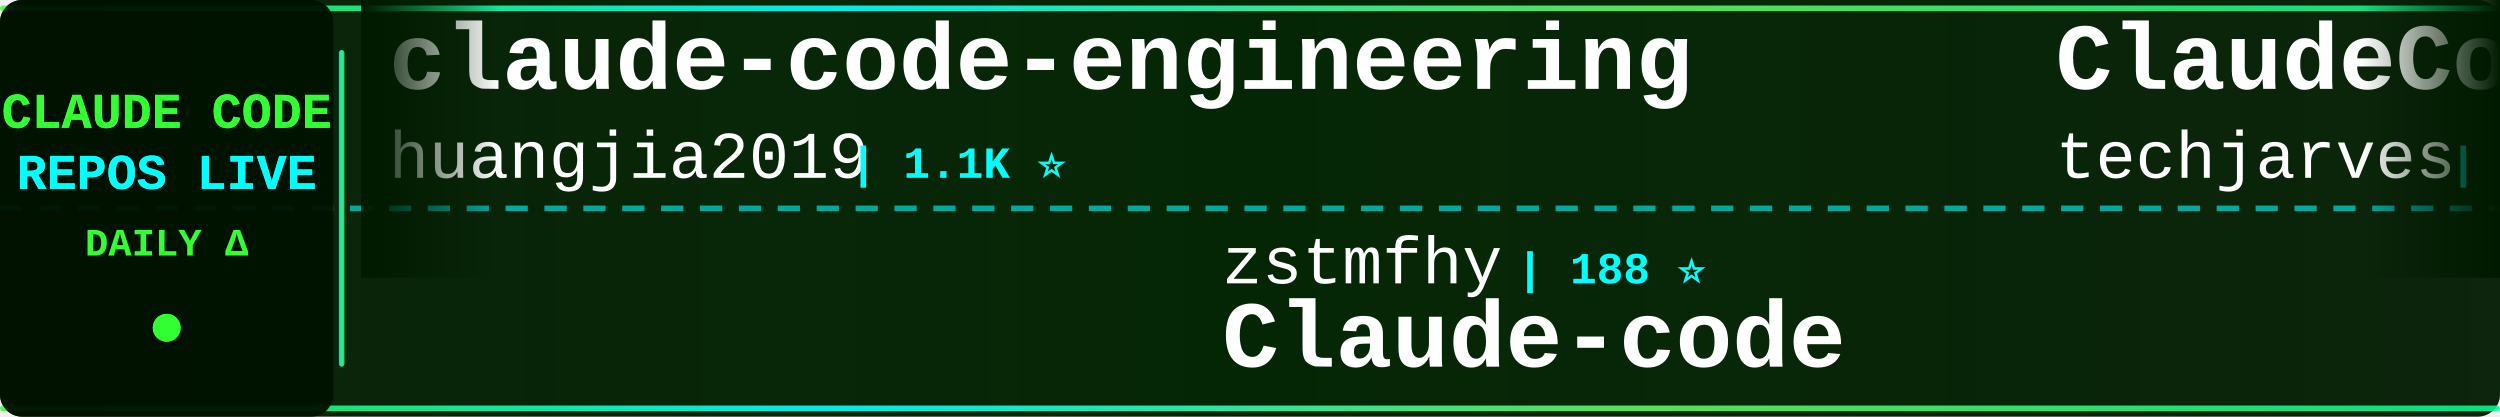
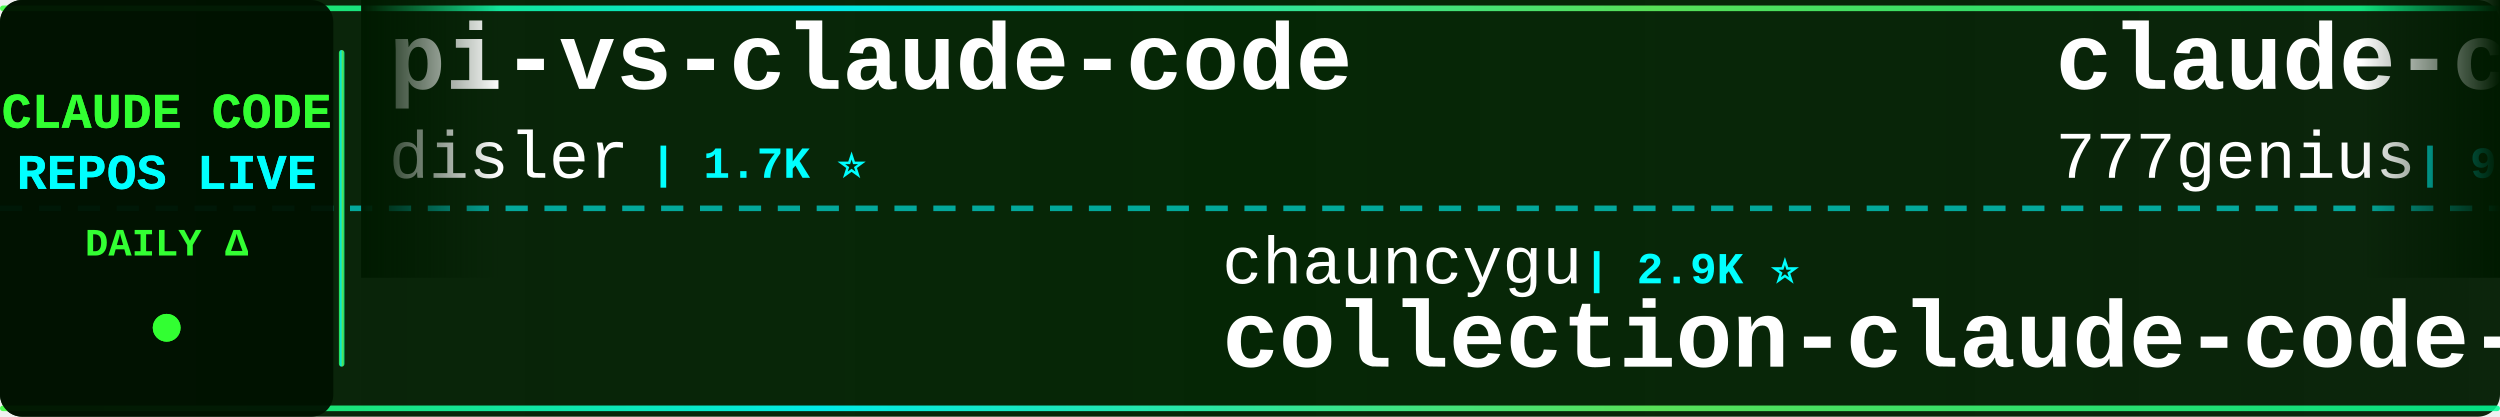
<svg xmlns="http://www.w3.org/2000/svg" width="900" height="150">
  <defs>
    <linearGradient id="tickerBg" x1="0%" y1="0%" x2="100%" y2="0%">
      <stop offset="0%" style="stop-color:#001a00;stop-opacity:0.95" />
      <stop offset="50%" style="stop-color:#002200;stop-opacity:0.98" />
      <stop offset="100%" style="stop-color:#001a00;stop-opacity:0.95" />
    </linearGradient>
    <linearGradient id="borderGrad" x1="0%" y1="0%" x2="100%" y2="0%">
      <stop offset="0%" style="stop-color:#33ff33;stop-opacity:0.85">
        <animate attributeName="stop-opacity" values="0.85;1;0.85" dur="2s" repeatCount="indefinite" />
      </stop>
      <stop offset="33%" style="stop-color:#00ffff;stop-opacity:0.9">
        <animate attributeName="stop-opacity" values="0.9;1;0.9" dur="2.2s" repeatCount="indefinite" />
      </stop>
      <stop offset="66%" style="stop-color:#66ff66;stop-opacity:0.85">
        <animate attributeName="stop-opacity" values="0.85;1;0.85" dur="1.8s" repeatCount="indefinite" />
      </stop>
      <stop offset="100%" style="stop-color:#00ff99;stop-opacity:0.85">
        <animate attributeName="stop-opacity" values="0.85;1;0.85" dur="2s" repeatCount="indefinite" />
      </stop>
    </linearGradient>
    <filter id="textGlow">
      <feGaussianBlur stdDeviation="0.1" result="coloredBlur" />
      <feMerge>
        <feMergeNode in="coloredBlur" />
        <feMergeNode in="SourceGraphic" />
      </feMerge>
    </filter>
    <filter id="metricGlow">
      <feGaussianBlur stdDeviation="0.2" result="coloredBlur" />
      <feMerge>
        <feMergeNode in="coloredBlur" />
        <feMergeNode in="SourceGraphic" />
      </feMerge>
    </filter>
    <linearGradient id="leftFade" x1="0%" y1="0%" x2="100%" y2="0%">
      <stop offset="0%" style="stop-color:#001a00;stop-opacity:1" />
      <stop offset="100%" style="stop-color:#001a00;stop-opacity:0" />
    </linearGradient>
    <linearGradient id="rightFade" x1="0%" y1="0%" x2="100%" y2="0%">
      <stop offset="0%" style="stop-color:#001a00;stop-opacity:0" />
      <stop offset="100%" style="stop-color:#001a00;stop-opacity:1" />
    </linearGradient>
  </defs>
  <rect width="900" height="150" fill="url(#tickerBg)" rx="8" />
  <rect x="0" y="2" width="900" height="2" fill="url(#borderGrad)" rx="1" />
  <rect x="0" y="146" width="900" height="2" fill="url(#borderGrad)" rx="1" />
  <line x1="0" y1="75" x2="900" y2="75" stroke="#00ffff" stroke-width="2" stroke-dasharray="8 6" opacity="0.6" />
  <rect x="0" y="0" width="120" height="150" fill="#001100" opacity="0.95" rx="8" />
  <text x="60" y="46" font-family="'Courier New', monospace" font-size="18" font-weight="bold" fill="#33ff33" text-anchor="middle" filter="url(#textGlow)">
    CLAUDE CODE
  </text>
  <text x="60" y="68" font-family="'Courier New', monospace" font-size="18" font-weight="bold" fill="#00ffff" text-anchor="middle" filter="url(#textGlow)">
    REPOS LIVE
  </text>
  <text x="60" y="92" font-family="'Courier New', monospace" font-size="14" font-weight="bold" fill="#33ff33" text-anchor="middle">
    DAILY Δ
  </text>
  <circle cx="60" cy="118" r="5" fill="#33ff33" filter="url(#metricGlow)">
    <animate attributeName="r" values="4;6;4" dur="1.5s" repeatCount="indefinite" />
    <animate attributeName="opacity" values="0.6;1;0.6" dur="1.5s" repeatCount="indefinite" />
  </circle>
  <rect x="122" y="18" width="2" height="114" fill="url(#borderGrad)" rx="1" />
  <clipPath id="tickerClip">
    <rect x="130" y="0" width="770" height="150" />
  </clipPath>
  <g clip-path="url(#tickerClip)">
    <g id="tickerItems">
      <animateTransform attributeName="transform" attributeType="XML" type="translate" from="0 0" to="-3000 0" dur="54s" repeatCount="indefinite" />
      <g transform="translate(0, 0)">
-         <text x="140" y="32" font-family="'Courier New', monospace" font-size="34" font-weight="bold" fill="#ffffff">claude-code-engineering</text>
-         <text x="140" y="64" font-family="'Courier New', monospace" font-size="24" font-weight="normal" fill="#ffffff" opacity="1.0">huangjia2019</text>
-         <text x="306" y="64" font-family="'Courier New', monospace" font-size="16" font-weight="bold" fill="#00ffff"> | 1.1K ⭐</text>
+         <text x="140" y="32" font-family="'Courier New', monospace" font-size="34" font-weight="bold" fill="#ffffff">pi-vs-claude-code</text>
+         <text x="140" y="64" font-family="'Courier New', monospace" font-size="24" font-weight="normal" fill="#ffffff" opacity="1.0">disler</text>
+         <text x="234" y="64" font-family="'Courier New', monospace" font-size="16" font-weight="bold" fill="#00ffff"> | 1.7K ⭐</text>
      </g>
      <g transform="translate(300, 0)">
-         <text x="140" y="102" font-family="'Courier New', monospace" font-size="24" font-weight="normal" fill="#ffffff" opacity="1.0">zstmfhy</text>
-         <text x="246" y="102" font-family="'Courier New', monospace" font-size="16" font-weight="bold" fill="#00ffff"> | 188 ⭐</text>
-         <text x="140" y="132" font-family="'Courier New', monospace" font-size="34" font-weight="bold" fill="#ffffff">Claude-code</text>
+         <text x="140" y="102" font-family="'Courier New', monospace" font-size="24" font-weight="normal" fill="#ffffff" opacity="1.0">chauncygu</text>
+         <text x="270" y="102" font-family="'Courier New', monospace" font-size="16" font-weight="bold" fill="#00ffff"> | 2.9K ⭐</text>
+         <text x="140" y="132" font-family="'Courier New', monospace" font-size="34" font-weight="bold" fill="#ffffff">collection-claude-code-s...</text>
      </g>
      <g transform="translate(600, 0)">
-         <text x="140" y="32" font-family="'Courier New', monospace" font-size="34" font-weight="bold" fill="#ffffff">ClaudeCode-Portable</text>
-         <text x="140" y="64" font-family="'Courier New', monospace" font-size="24" font-weight="normal" fill="#ffffff" opacity="1.0">techjarves</text>
-         <text x="282" y="64" font-family="'Courier New', monospace" font-size="16" font-weight="bold" fill="#00ffff"> | 1.6K ⭐ +1</text>
+         <text x="140" y="32" font-family="'Courier New', monospace" font-size="34" font-weight="bold" fill="#ffffff">claude-code-source-code</text>
+         <text x="140" y="64" font-family="'Courier New', monospace" font-size="24" font-weight="normal" fill="#ffffff" opacity="1.0">777genius</text>
+         <text x="270" y="64" font-family="'Courier New', monospace" font-size="16" font-weight="bold" fill="#00ffff"> | 937 ⭐</text>
      </g>
      <g transform="translate(900, 0)">
-         <text x="140" y="102" font-family="'Courier New', monospace" font-size="24" font-weight="normal" fill="#ffffff" opacity="1.0">disler</text>
-         <text x="234" y="102" font-family="'Courier New', monospace" font-size="16" font-weight="bold" fill="#00ffff"> | 1.7K ⭐</text>
-         <text x="140" y="132" font-family="'Courier New', monospace" font-size="34" font-weight="bold" fill="#ffffff">pi-vs-claude-code</text>
+         <text x="140" y="102" font-family="'Courier New', monospace" font-size="24" font-weight="normal" fill="#ffffff" opacity="1.0">ding113</text>
+         <text x="246" y="102" font-family="'Courier New', monospace" font-size="16" font-weight="bold" fill="#00ffff"> | 3.4K ⭐</text>
+         <text x="140" y="132" font-family="'Courier New', monospace" font-size="34" font-weight="bold" fill="#ffffff">claude-code-hub</text>
      </g>
      <g transform="translate(1200, 0)">
-         <text x="140" y="32" font-family="'Courier New', monospace" font-size="34" font-weight="bold" fill="#ffffff">Dive-into-Claude-Code</text>
-         <text x="140" y="64" font-family="'Courier New', monospace" font-size="24" font-weight="normal" fill="#ffffff" opacity="1.0">VILA-Lab</text>
-         <text x="258" y="64" font-family="'Courier New', monospace" font-size="16" font-weight="bold" fill="#00ffff"> | 2.2K ⭐</text>
+         <text x="140" y="32" font-family="'Courier New', monospace" font-size="34" font-weight="bold" fill="#ffffff">free-claude-code</text>
+         <text x="140" y="64" font-family="'Courier New', monospace" font-size="24" font-weight="normal" fill="#ffffff" opacity="1.0">Alishahryar1</text>
+         <text x="306" y="64" font-family="'Courier New', monospace" font-size="16" font-weight="bold" fill="#00ffff"> | 63.5K ⭐ +51</text>
      </g>
      <g transform="translate(1500, 0)">
-         <text x="140" y="102" font-family="'Courier New', monospace" font-size="24" font-weight="normal" fill="#ffffff" opacity="1.0">davila7</text>
-         <text x="246" y="102" font-family="'Courier New', monospace" font-size="16" font-weight="bold" fill="#00ffff"> | 32.9K ⭐ +3</text>
-         <text x="140" y="132" font-family="'Courier New', monospace" font-size="34" font-weight="bold" fill="#ffffff">claude-code-templates</text>
+         <text x="140" y="102" font-family="'Courier New', monospace" font-size="24" font-weight="normal" fill="#ffffff" opacity="1.0">pedrohcgs</text>
+         <text x="270" y="102" font-family="'Courier New', monospace" font-size="16" font-weight="bold" fill="#00ffff"> | 1.7K ⭐</text>
+         <text x="140" y="132" font-family="'Courier New', monospace" font-size="34" font-weight="bold" fill="#ffffff">claude-code-my-workflow</text>
      </g>
      <g transform="translate(1800, 0)">
-         <text x="140" y="32" font-family="'Courier New', monospace" font-size="34" font-weight="bold" fill="#ffffff">claude-code-action</text>
-         <text x="140" y="64" font-family="'Courier New', monospace" font-size="24" font-weight="normal" fill="#ffffff" opacity="1.0">anthropics</text>
-         <text x="282" y="64" font-family="'Courier New', monospace" font-size="16" font-weight="bold" fill="#00ffff"> | 9.6K ⭐</text>
+         <text x="140" y="32" font-family="'Courier New', monospace" font-size="34" font-weight="bold" fill="#ffffff">awesome-claude-code-plug...</text>
+         <text x="140" y="64" font-family="'Courier New', monospace" font-size="24" font-weight="normal" fill="#ffffff" opacity="1.0">ccplugins</text>
+         <text x="270" y="64" font-family="'Courier New', monospace" font-size="16" font-weight="bold" fill="#00ffff"> | 987 ⭐</text>
      </g>
      <g transform="translate(2100, 0)">
-         <text x="140" y="102" font-family="'Courier New', monospace" font-size="24" font-weight="normal" fill="#ffffff" opacity="1.0">hangsman</text>
-         <text x="258" y="102" font-family="'Courier New', monospace" font-size="16" font-weight="bold" fill="#00ffff"> | 799 ⭐</text>
-         <text x="140" y="132" font-family="'Courier New', monospace" font-size="34" font-weight="bold" fill="#ffffff">claude-code-source</text>
+         <text x="140" y="102" font-family="'Courier New', monospace" font-size="24" font-weight="normal" fill="#ffffff" opacity="1.0">1rgs</text>
+         <text x="210" y="102" font-family="'Courier New', monospace" font-size="16" font-weight="bold" fill="#00ffff"> | 3.8K ⭐ +1</text>
+         <text x="140" y="132" font-family="'Courier New', monospace" font-size="34" font-weight="bold" fill="#ffffff">claude-code-proxy</text>
      </g>
      <g transform="translate(2400, 0)">
-         <text x="140" y="32" font-family="'Courier New', monospace" font-size="34" font-weight="bold" fill="#ffffff">claude-code-hooks-master...</text>
-         <text x="140" y="64" font-family="'Courier New', monospace" font-size="24" font-weight="normal" fill="#ffffff" opacity="1.0">disler</text>
-         <text x="234" y="64" font-family="'Courier New', monospace" font-size="16" font-weight="bold" fill="#00ffff"> | 4.0K ⭐ +2</text>
+         <text x="140" y="32" font-family="'Courier New', monospace" font-size="34" font-weight="bold" fill="#ffffff">awesome-claude-code-tool...</text>
+         <text x="140" y="64" font-family="'Courier New', monospace" font-size="24" font-weight="normal" fill="#ffffff" opacity="1.0">rohitg00</text>
+         <text x="258" y="64" font-family="'Courier New', monospace" font-size="16" font-weight="bold" fill="#00ffff"> | 2.8K ⭐ +3</text>
      </g>
      <g transform="translate(2700, 0)">
-         <text x="140" y="102" font-family="'Courier New', monospace" font-size="24" font-weight="normal" fill="#ffffff" opacity="1.0">digitalsamba</text>
-         <text x="306" y="102" font-family="'Courier New', monospace" font-size="16" font-weight="bold" fill="#00ffff"> | 2.3K ⭐</text>
-         <text x="140" y="132" font-family="'Courier New', monospace" font-size="34" font-weight="bold" fill="#ffffff">claude-code-video-toolki...</text>
+         <text x="140" y="102" font-family="'Courier New', monospace" font-size="24" font-weight="normal" fill="#ffffff" opacity="1.0">centminmod</text>
+         <text x="282" y="102" font-family="'Courier New', monospace" font-size="16" font-weight="bold" fill="#00ffff"> | 2.7K ⭐</text>
+         <text x="140" y="132" font-family="'Courier New', monospace" font-size="34" font-weight="bold" fill="#ffffff">my-claude-code-setup</text>
      </g>
      <g transform="translate(3000, 0)">
-         <text x="140" y="32" font-family="'Courier New', monospace" font-size="34" font-weight="bold" fill="#ffffff">claude-code-engineering</text>
-         <text x="140" y="64" font-family="'Courier New', monospace" font-size="24" font-weight="normal" fill="#ffffff" opacity="1.0">huangjia2019</text>
-         <text x="306" y="64" font-family="'Courier New', monospace" font-size="16" font-weight="bold" fill="#00ffff"> | 1.1K ⭐</text>
+         <text x="140" y="32" font-family="'Courier New', monospace" font-size="34" font-weight="bold" fill="#ffffff">pi-vs-claude-code</text>
+         <text x="140" y="64" font-family="'Courier New', monospace" font-size="24" font-weight="normal" fill="#ffffff" opacity="1.0">disler</text>
+         <text x="234" y="64" font-family="'Courier New', monospace" font-size="16" font-weight="bold" fill="#00ffff"> | 1.7K ⭐</text>
      </g>
      <g transform="translate(3300, 0)">
-         <text x="140" y="102" font-family="'Courier New', monospace" font-size="24" font-weight="normal" fill="#ffffff" opacity="1.0">zstmfhy</text>
-         <text x="246" y="102" font-family="'Courier New', monospace" font-size="16" font-weight="bold" fill="#00ffff"> | 188 ⭐</text>
-         <text x="140" y="132" font-family="'Courier New', monospace" font-size="34" font-weight="bold" fill="#ffffff">Claude-code</text>
+         <text x="140" y="102" font-family="'Courier New', monospace" font-size="24" font-weight="normal" fill="#ffffff" opacity="1.0">chauncygu</text>
+         <text x="270" y="102" font-family="'Courier New', monospace" font-size="16" font-weight="bold" fill="#00ffff"> | 2.9K ⭐</text>
+         <text x="140" y="132" font-family="'Courier New', monospace" font-size="34" font-weight="bold" fill="#ffffff">collection-claude-code-s...</text>
      </g>
      <g transform="translate(3600, 0)">
-         <text x="140" y="32" font-family="'Courier New', monospace" font-size="34" font-weight="bold" fill="#ffffff">ClaudeCode-Portable</text>
-         <text x="140" y="64" font-family="'Courier New', monospace" font-size="24" font-weight="normal" fill="#ffffff" opacity="1.0">techjarves</text>
-         <text x="282" y="64" font-family="'Courier New', monospace" font-size="16" font-weight="bold" fill="#00ffff"> | 1.6K ⭐ +1</text>
+         <text x="140" y="32" font-family="'Courier New', monospace" font-size="34" font-weight="bold" fill="#ffffff">claude-code-source-code</text>
+         <text x="140" y="64" font-family="'Courier New', monospace" font-size="24" font-weight="normal" fill="#ffffff" opacity="1.0">777genius</text>
+         <text x="270" y="64" font-family="'Courier New', monospace" font-size="16" font-weight="bold" fill="#00ffff"> | 937 ⭐</text>
      </g>
      <g transform="translate(3900, 0)">
-         <text x="140" y="102" font-family="'Courier New', monospace" font-size="24" font-weight="normal" fill="#ffffff" opacity="1.0">disler</text>
-         <text x="234" y="102" font-family="'Courier New', monospace" font-size="16" font-weight="bold" fill="#00ffff"> | 1.7K ⭐</text>
-         <text x="140" y="132" font-family="'Courier New', monospace" font-size="34" font-weight="bold" fill="#ffffff">pi-vs-claude-code</text>
+         <text x="140" y="102" font-family="'Courier New', monospace" font-size="24" font-weight="normal" fill="#ffffff" opacity="1.0">ding113</text>
+         <text x="246" y="102" font-family="'Courier New', monospace" font-size="16" font-weight="bold" fill="#00ffff"> | 3.4K ⭐</text>
+         <text x="140" y="132" font-family="'Courier New', monospace" font-size="34" font-weight="bold" fill="#ffffff">claude-code-hub</text>
      </g>
    </g>
  </g>
  <rect x="130" y="0" width="50" height="100" fill="url(#leftFade)" />
  <rect x="850" y="0" width="50" height="100" fill="url(#rightFade)" />
</svg>
